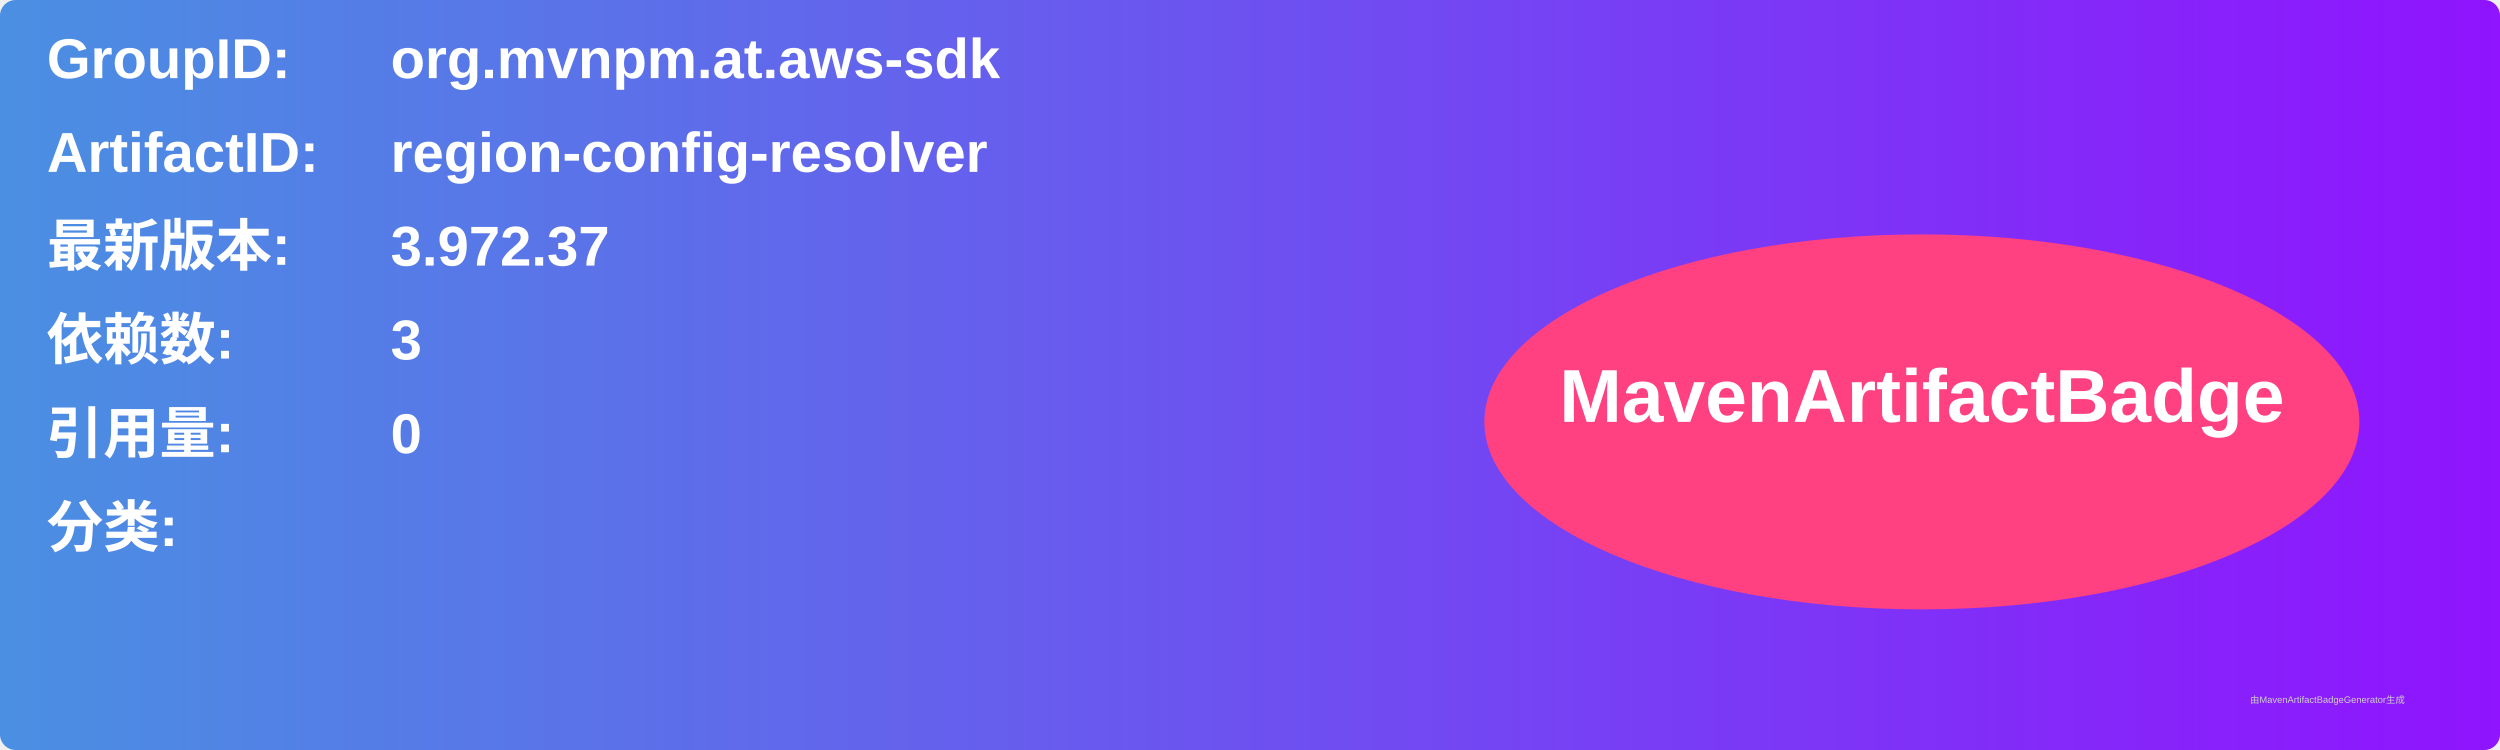
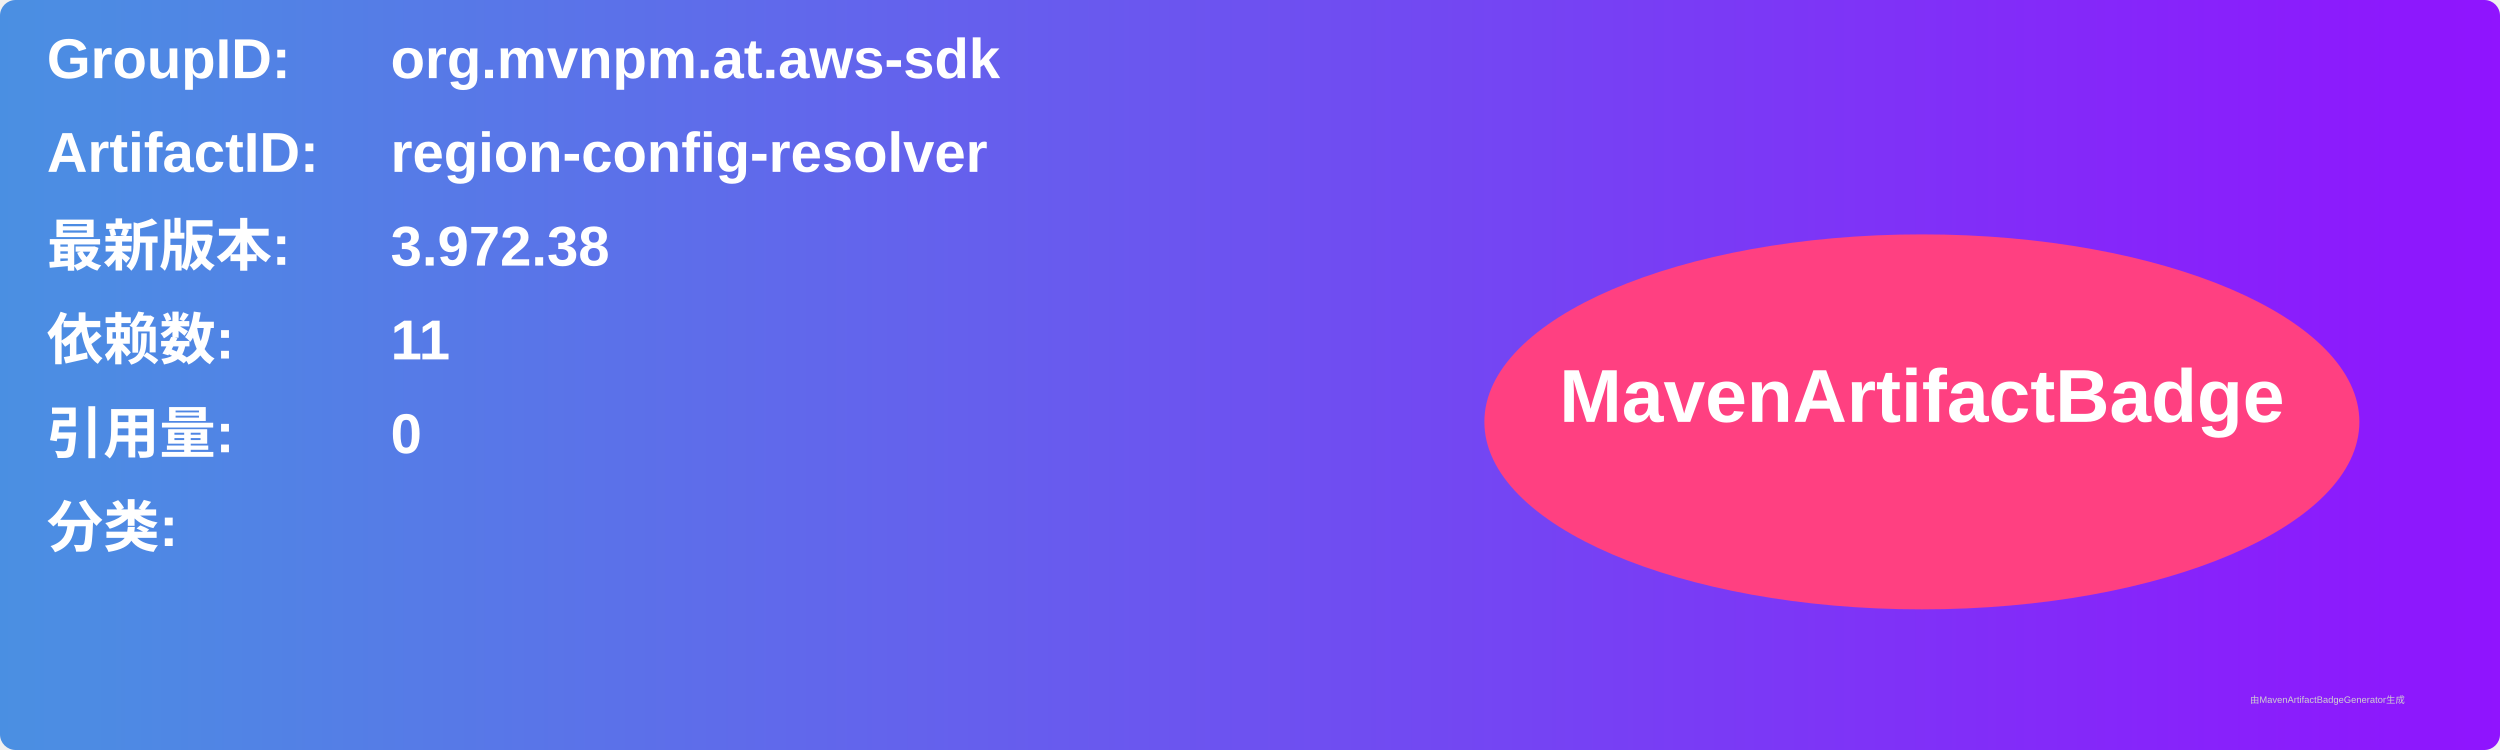
<svg xmlns="http://www.w3.org/2000/svg" width="800" height="240" viewBox="0 0 800 240">
  <linearGradient id="grad" x1="0%" y1="0%" x2="100%" y2="0%">
    <stop offset="0%" stop-color="#4a90e2" />
    <stop offset="100%" stop-color="#9013fe" />
  </linearGradient>
  <rect width="100%" height="100%" rx="5" ry="5" fill="url(#grad)" />
  <g transform="translate(15, 15)">
    <text x="0" y="10" font-family="Arial" font-size="18" fill="white" font-weight="bold" width="260">GroupID:</text>
    <text x="110" y="10" font-family="Arial" font-size="18" fill="white" font-weight="bold" width="460">org.mvnpm.at.aws-sdk</text>
    <text x="0" y="40" font-family="Arial" font-size="18" fill="white" font-weight="bold" width="260">ArtifactID:</text>
    <text x="110" y="40" font-family="Arial" font-size="18" fill="white" font-weight="bold" width="460">region-config-resolver</text>
    <text x="0" y="70" font-family="Arial" font-size="18" fill="white" font-weight="bold">最新版本:</text>
    <text x="110" y="70" font-family="Arial" font-size="18" fill="white" font-weight="bold">
-       <tspan font-weight="bold">3.972.37</tspan>
+       <tspan font-weight="bold">3.972.38</tspan>
    </text>
    <text x="0" y="100" font-family="Arial" font-size="18" fill="white" font-weight="bold">依赖数: </text>
    <text x="110" y="100" font-family="Arial" font-size="18" fill="white">
-       <tspan font-weight="bold">3</tspan>
+       <tspan font-weight="bold">11</tspan>
    </text>
    <text x="0" y="130" font-family="Arial" font-size="18" fill="white" font-weight="bold">引用量: </text>
    <text x="110" y="130" font-family="Arial" font-size="18" fill="white">
      <tspan font-weight="bold">0</tspan>
    </text>
    <text x="0" y="160" font-family="Arial" font-size="18" fill="white" font-weight="bold">分类:</text>
    <text x="10" y="190" font-family="Arial" font-size="10" fill="white">
      <tspan font-weight="bold" />
    </text>
    <ellipse cx="600" cy="120" rx="140" ry="60" fill="#ff4081" />
    <text x="600" y="120" text-anchor="middle" font-family="Arial" font-size="24" fill="white" font-weight="bold">MavenArtifactBadge</text>
  </g>
  <text x="720" y="225" font-family="Arial" font-size="3" fill="#d0d0d0">由MavenArtifactBadgeGenerator生成</text>
</svg>
